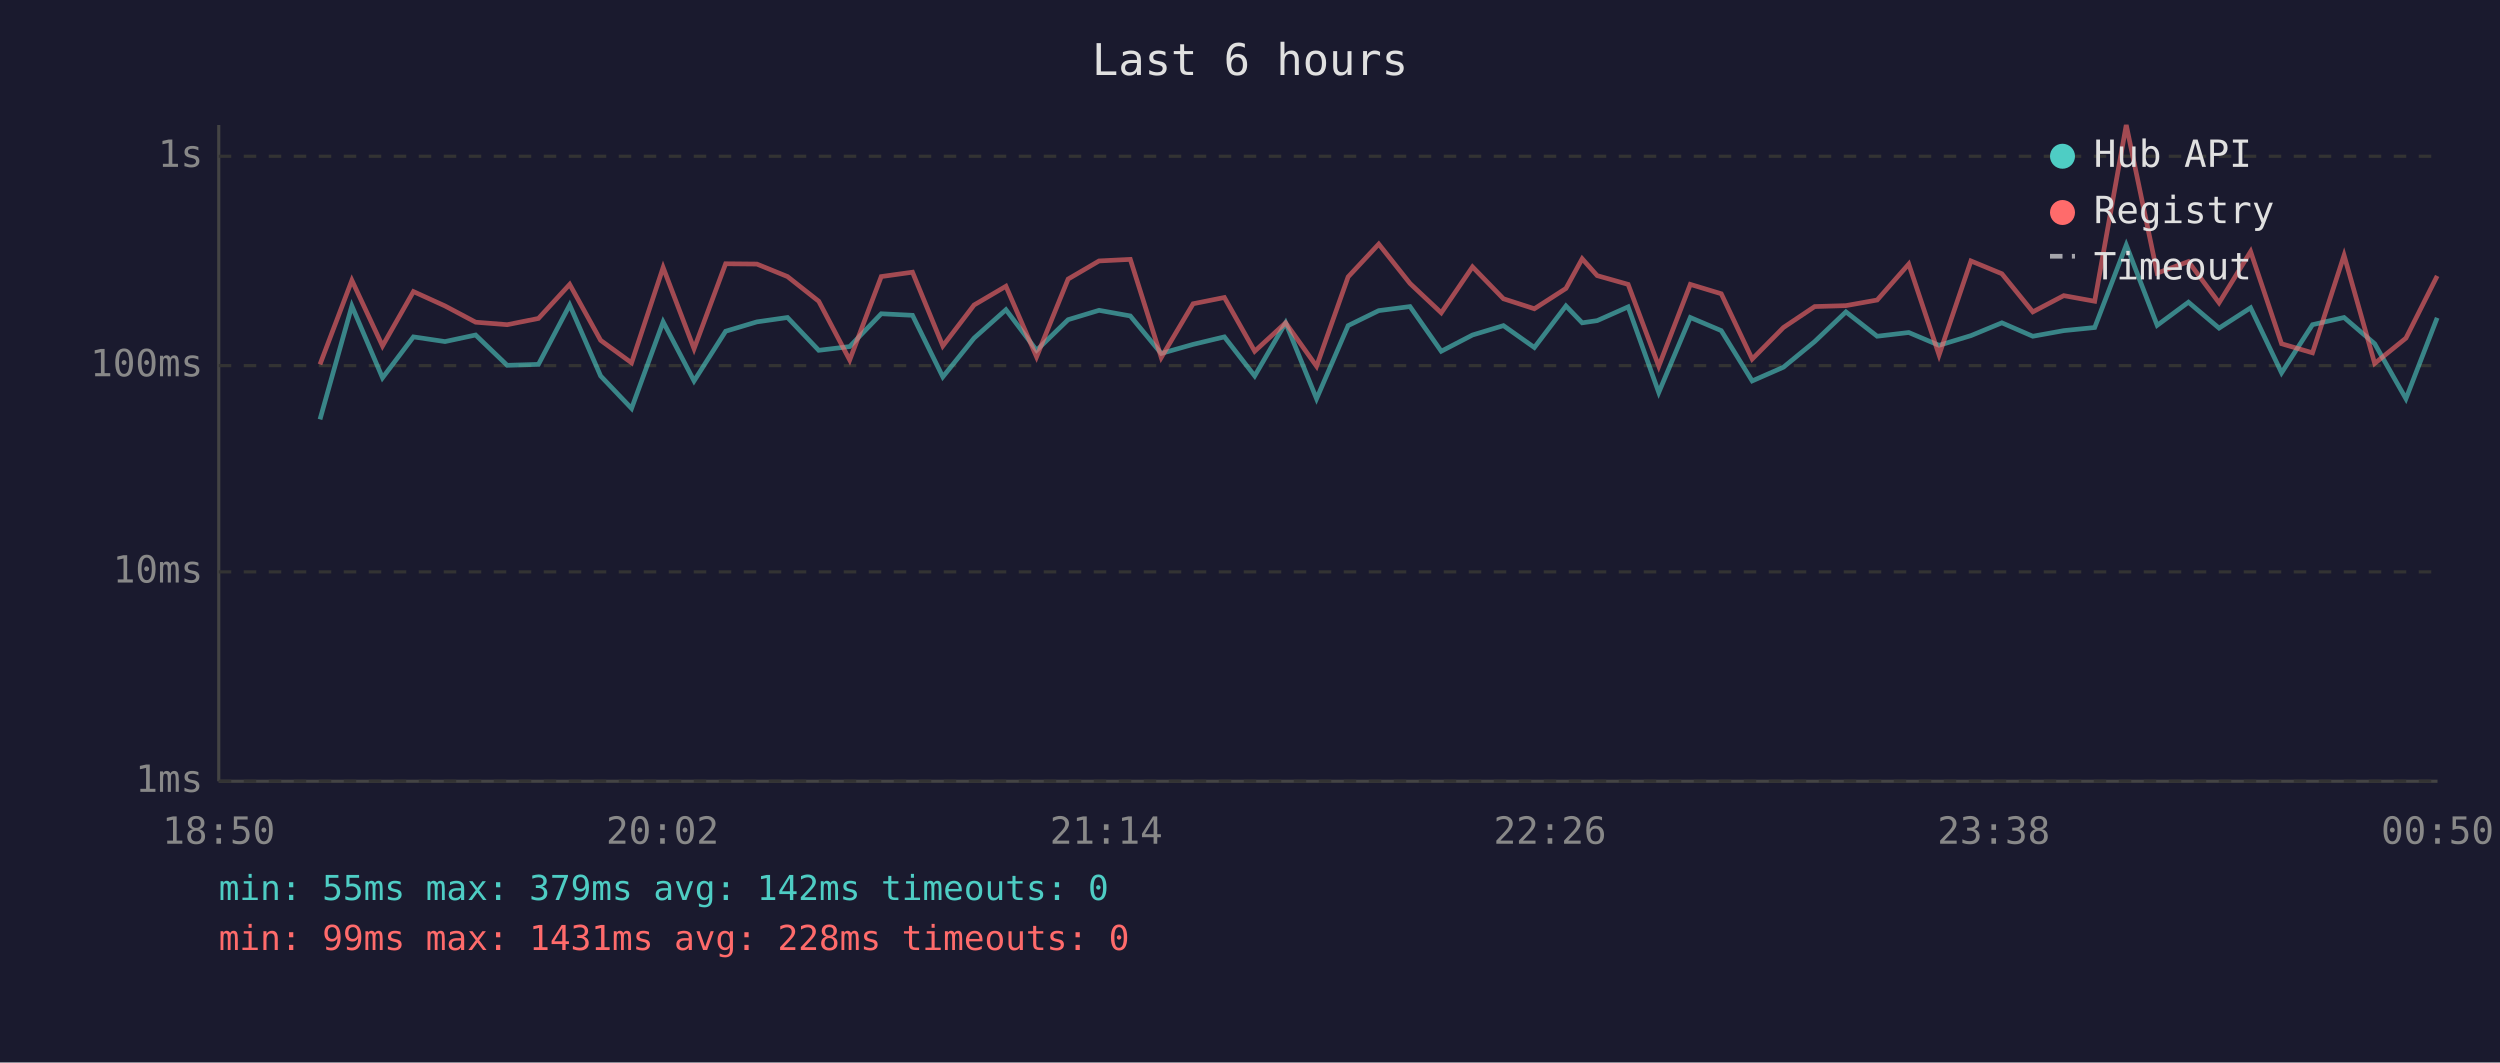
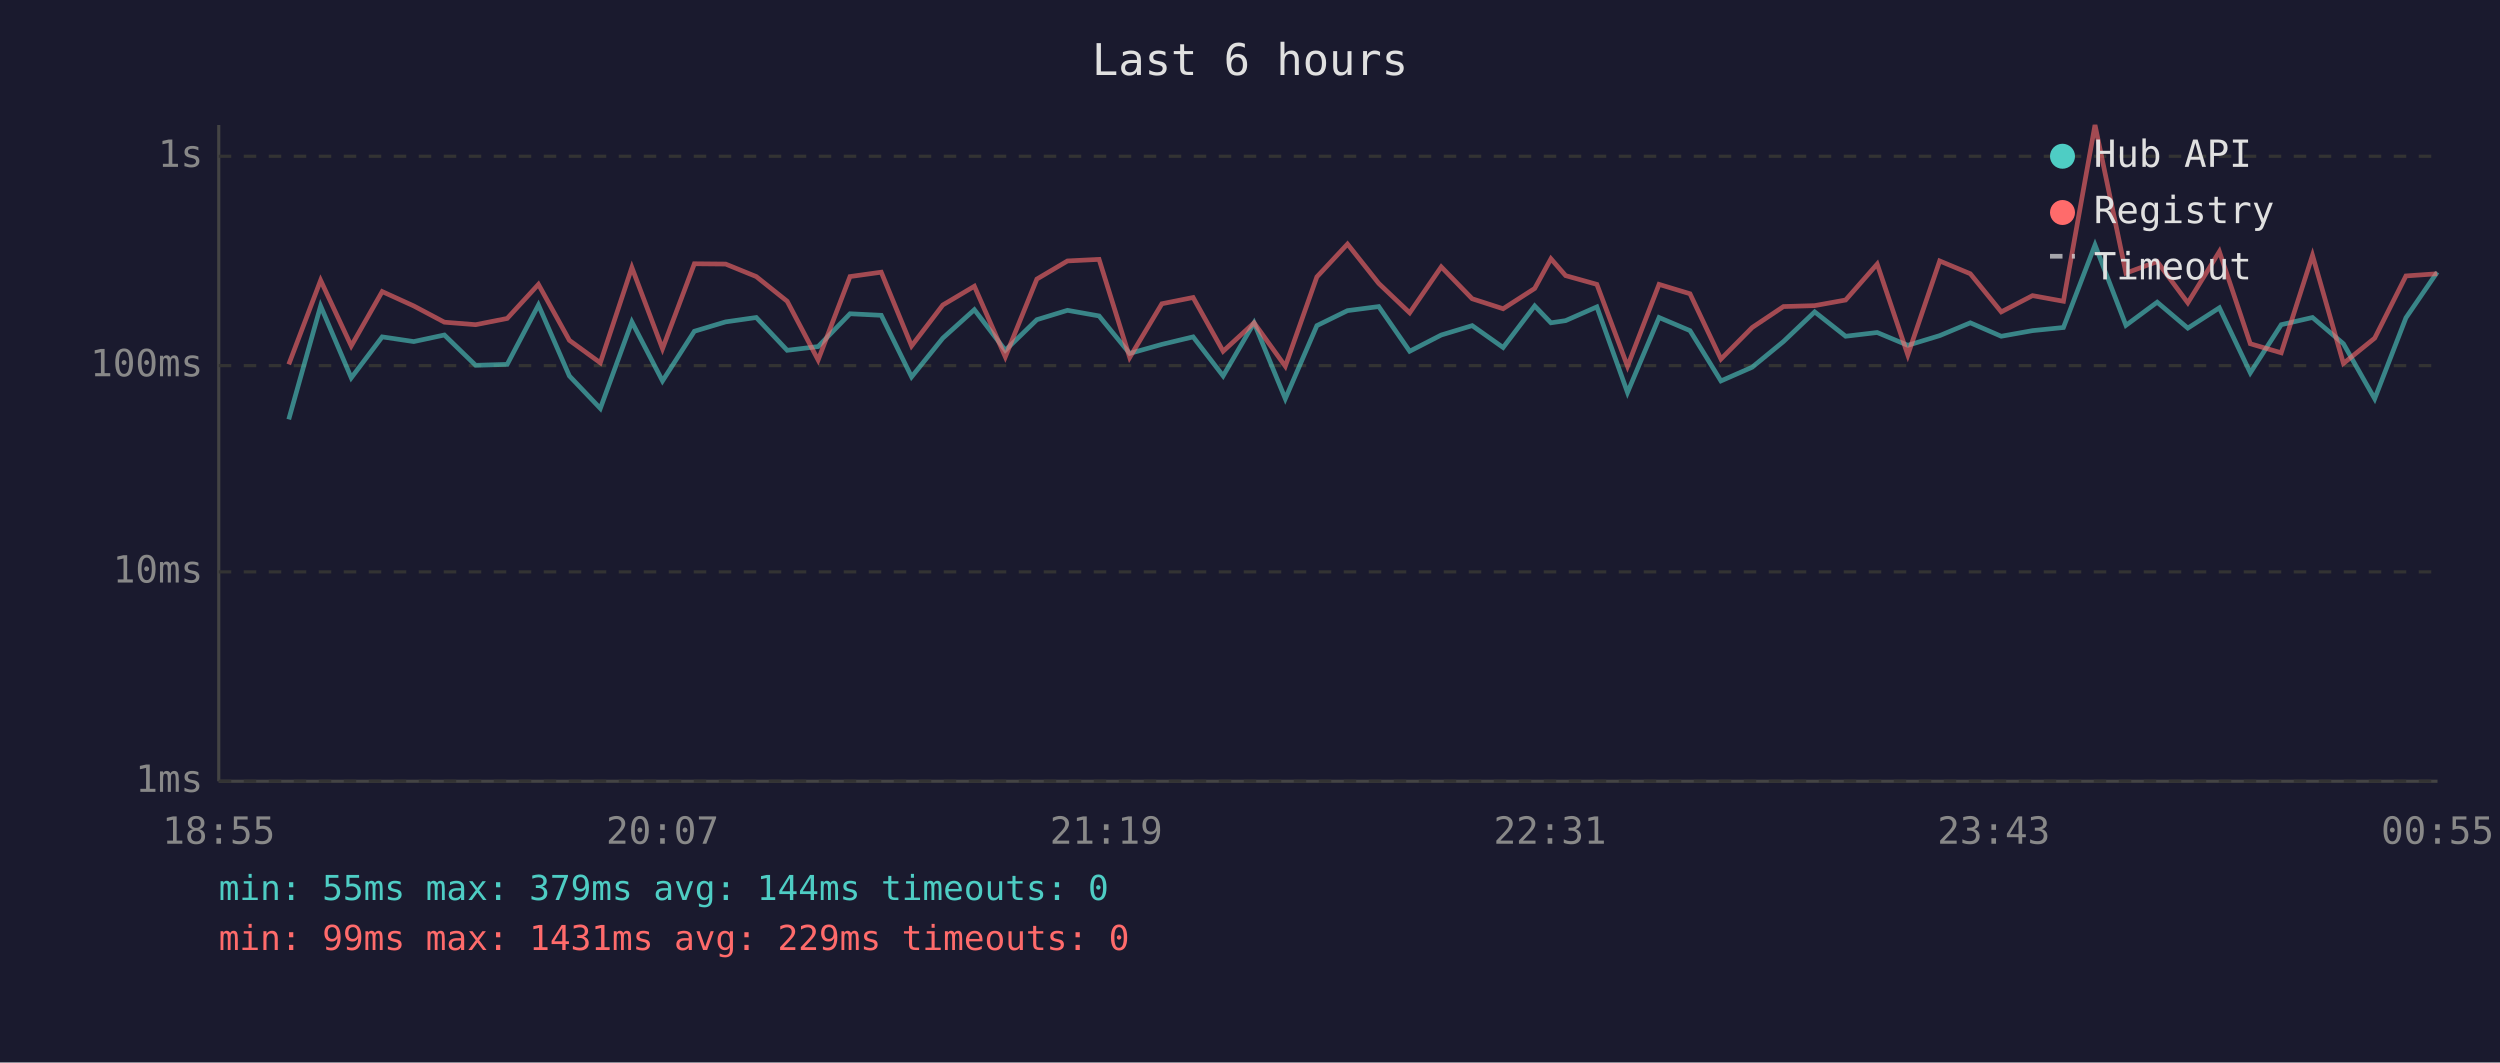
<svg xmlns="http://www.w3.org/2000/svg" viewBox="0 0 800 340" font-family="monospace" font-size="12">
  <rect width="800" height="340" fill="#1a1a2e" />
  <text x="400" y="24" fill="#e0e0e0" font-size="14" text-anchor="middle">Last 6 hours</text>
  <line x1="70" y1="40" x2="70" y2="250" stroke="#444" stroke-width="1" />
  <line x1="70" y1="250" x2="780" y2="250" stroke="#444" stroke-width="1" />
  <line x1="70" y1="250" x2="780" y2="250" stroke="#333" stroke-width="1" stroke-dasharray="4" />
  <text x="65" y="250" fill="#888" text-anchor="end" dominant-baseline="middle">1ms</text>
  <line x1="70" y1="183" x2="780" y2="183" stroke="#333" stroke-width="1" stroke-dasharray="4" />
  <text x="65" y="183" fill="#888" text-anchor="end" dominant-baseline="middle">10ms</text>
  <line x1="70" y1="117" x2="780" y2="117" stroke="#333" stroke-width="1" stroke-dasharray="4" />
  <text x="65" y="117" fill="#888" text-anchor="end" dominant-baseline="middle">100ms</text>
  <line x1="70" y1="50" x2="780" y2="50" stroke="#333" stroke-width="1" stroke-dasharray="4" />
  <text x="65" y="50" fill="#888" text-anchor="end" dominant-baseline="middle">1s</text>
-   <text x="70" y="270" fill="#888" text-anchor="middle">18:50</text>
-   <text x="212" y="270" fill="#888" text-anchor="middle">20:02</text>
-   <text x="354" y="270" fill="#888" text-anchor="middle">21:14</text>
-   <text x="496" y="270" fill="#888" text-anchor="middle">22:26</text>
-   <text x="638" y="270" fill="#888" text-anchor="middle">23:38</text>
-   <text x="780" y="270" fill="#888" text-anchor="middle">00:50</text>
-   <polyline points="102.4,134.2 112.6,97.9 122.4,120.9 132.3,107.8 142.4,109.3 152.2,107.2 162.3,116.9 172.3,116.6 182.3,97.6 192.2,120.3 202.1,130.7 212.2,103.0 222.1,121.9 232.2,106.0 242.2,103.0 252.0,101.6 262.0,112.1 271.9,110.9 282.0,100.4 292.0,100.9 301.7,120.6 311.7,108.2 321.9,99.1 331.7,112.1 341.8,102.3 351.7,99.3 361.7,101.1 371.6,113.1 381.8,110.2 391.8,107.8 401.5,120.3 411.4,103.3 421.3,127.6 431.4,104.2 441.2,99.4 451.2,98.1 461.2,112.4 471.2,107.2 481.1,104.2 491.0,111.2 501.1,97.9 506.3,103.3 511.1,102.6 521.0,98.2 530.8,125.6 540.9,101.6 550.8,105.8 560.7,121.9 570.7,117.5 580.7,109.3 590.7,99.8 600.7,107.6 610.8,106.4 620.5,110.5 630.7,107.4 640.6,103.3 650.5,107.6 660.4,105.8 670.3,104.8 680.4,78.4 690.3,104.1 700.3,96.7 710.1,105.0 720.2,98.5 730.1,119.3 740.0,103.9 750.1,101.6 759.9,110.0 769.9,127.6 779.9,101.7" fill="none" stroke="#4ecdc4" stroke-width="1.5" opacity="0.6" />
-   <polyline points="102.4,116.6 112.6,89.7 122.4,110.7 132.3,93.3 142.4,97.9 152.2,103.1 162.3,103.9 172.3,101.9 182.3,91.0 192.2,108.9 202.1,116.1 212.2,85.6 222.1,111.6 232.2,84.4 242.2,84.5 252.0,88.5 262.0,96.4 271.9,115.2 282.0,88.5 292.0,87.1 301.7,110.7 311.7,97.6 321.9,91.6 331.7,114.2 341.8,89.3 351.7,83.5 361.7,83.0 371.6,114.4 381.8,97.2 391.8,95.2 401.5,112.4 411.4,103.3 421.3,117.2 431.4,88.6 441.2,78.1 451.2,90.7 461.2,100.1 471.2,85.4 481.1,95.6 491.0,98.8 501.1,92.3 506.3,82.8 511.1,88.2 521.0,91.0 530.8,117.2 540.9,91.0 550.8,94.0 560.7,114.9 570.7,104.8 580.7,98.1 590.7,97.8 600.7,96.0 610.8,84.5 620.5,113.6 630.7,83.5 640.6,87.6 650.5,99.8 660.4,94.6 670.3,96.4 680.4,40.0 690.3,87.4 700.3,83.7 710.1,96.9 720.2,80.5 730.1,110.0 740.0,112.9 750.1,81.7 759.9,116.3 769.9,108.2 779.9,88.3" fill="none" stroke="#ff6b6b" stroke-width="1.5" opacity="0.6" />
+   <text x="70" y="270" fill="#888" text-anchor="middle">18:55</text>
+   <text x="212" y="270" fill="#888" text-anchor="middle">20:07</text>
+   <text x="354" y="270" fill="#888" text-anchor="middle">21:19</text>
+   <text x="496" y="270" fill="#888" text-anchor="middle">22:31</text>
+   <text x="638" y="270" fill="#888" text-anchor="middle">23:43</text>
+   <text x="780" y="270" fill="#888" text-anchor="middle">00:55</text>
+   <polyline points="92.4,134.2 102.6,97.9 112.4,120.9 122.3,107.8 132.4,109.3 142.2,107.2 152.2,116.9 162.3,116.6 172.3,97.6 182.2,120.3 192.1,130.7 202.2,103.0 212.0,121.9 222.2,106.0 232.2,103.0 242.0,101.6 251.9,112.1 261.8,110.9 272.0,100.4 282.0,100.9 291.7,120.6 301.7,108.2 311.8,99.1 321.7,112.1 331.8,102.3 341.6,99.3 351.7,101.1 361.5,113.1 371.8,110.2 381.8,107.8 391.4,120.3 401.3,103.3 411.3,127.6 421.4,104.2 431.2,99.4 441.2,98.1 451.1,112.4 461.2,107.2 471.1,104.2 481.0,111.2 491.1,97.9 496.3,103.3 501.0,102.6 511.0,98.2 520.8,125.6 530.9,101.6 540.8,105.8 550.7,121.9 560.7,117.5 570.7,109.3 580.7,99.8 590.6,107.6 600.7,106.4 610.5,110.5 620.7,107.4 630.5,103.3 640.4,107.6 650.4,105.8 660.3,104.8 670.4,78.4 680.3,104.1 690.3,96.7 700.1,105.0 710.2,98.5 720.1,119.3 730.0,103.9 740.0,101.6 749.9,110.0 759.9,127.6 769.9,101.7 779.9,87.1" fill="none" stroke="#4ecdc4" stroke-width="1.5" opacity="0.6" />
+   <polyline points="92.4,116.6 102.6,89.7 112.4,110.7 122.3,93.3 132.4,97.9 142.2,103.1 152.2,103.9 162.3,101.9 172.3,91.0 182.2,108.9 192.1,116.1 202.2,85.6 212.0,111.6 222.2,84.4 232.2,84.5 242.0,88.5 251.9,96.4 261.8,115.2 272.0,88.5 282.0,87.1 291.7,110.7 301.7,97.6 311.8,91.6 321.7,114.2 331.8,89.3 341.6,83.5 351.7,83.0 361.5,114.4 371.8,97.2 381.8,95.2 391.4,112.4 401.3,103.3 411.3,117.2 421.4,88.6 431.2,78.1 441.2,90.7 451.1,100.1 461.2,85.4 471.1,95.6 481.0,98.8 491.1,92.3 496.3,82.8 501.0,88.2 511.0,91.0 520.8,117.2 530.9,91.0 540.8,94.0 550.7,114.9 560.7,104.8 570.7,98.1 580.7,97.8 590.6,96.0 600.7,84.5 610.5,113.6 620.7,83.5 630.5,87.6 640.4,99.8 650.4,94.6 660.3,96.4 670.4,40.0 680.3,87.4 690.3,83.7 700.1,96.9 710.2,80.5 720.1,110.0 730.0,112.9 740.0,81.7 749.9,116.3 759.9,108.2 769.9,88.3 779.9,87.6" fill="none" stroke="#ff6b6b" stroke-width="1.5" opacity="0.6" />
  <circle cx="660" cy="50" r="4" fill="#4ecdc4" />
  <text x="670" y="50" fill="#e0e0e0" dominant-baseline="middle">Hub API</text>
  <circle cx="660" cy="68" r="4" fill="#ff6b6b" />
  <text x="670" y="68" fill="#e0e0e0" dominant-baseline="middle">Registry</text>
  <line x1="656" y1="82" x2="664" y2="82" stroke="#e0e0e0" stroke-width="1.5" stroke-dasharray="4,3" opacity="0.7" />
  <text x="670" y="86" fill="#e0e0e0" dominant-baseline="middle">Timeout</text>
-   <text x="70" y="288" fill="#4ecdc4" font-size="11">min: 55ms  max: 379ms  avg: 142ms  timeouts: 0</text>
-   <text x="70" y="304" fill="#ff6b6b" font-size="11">min: 99ms  max: 1431ms  avg: 228ms  timeouts: 0</text>
+   <text x="70" y="288" fill="#4ecdc4" font-size="11">min: 55ms  max: 379ms  avg: 144ms  timeouts: 0</text>
+   <text x="70" y="304" fill="#ff6b6b" font-size="11">min: 99ms  max: 1431ms  avg: 229ms  timeouts: 0</text>
</svg>
